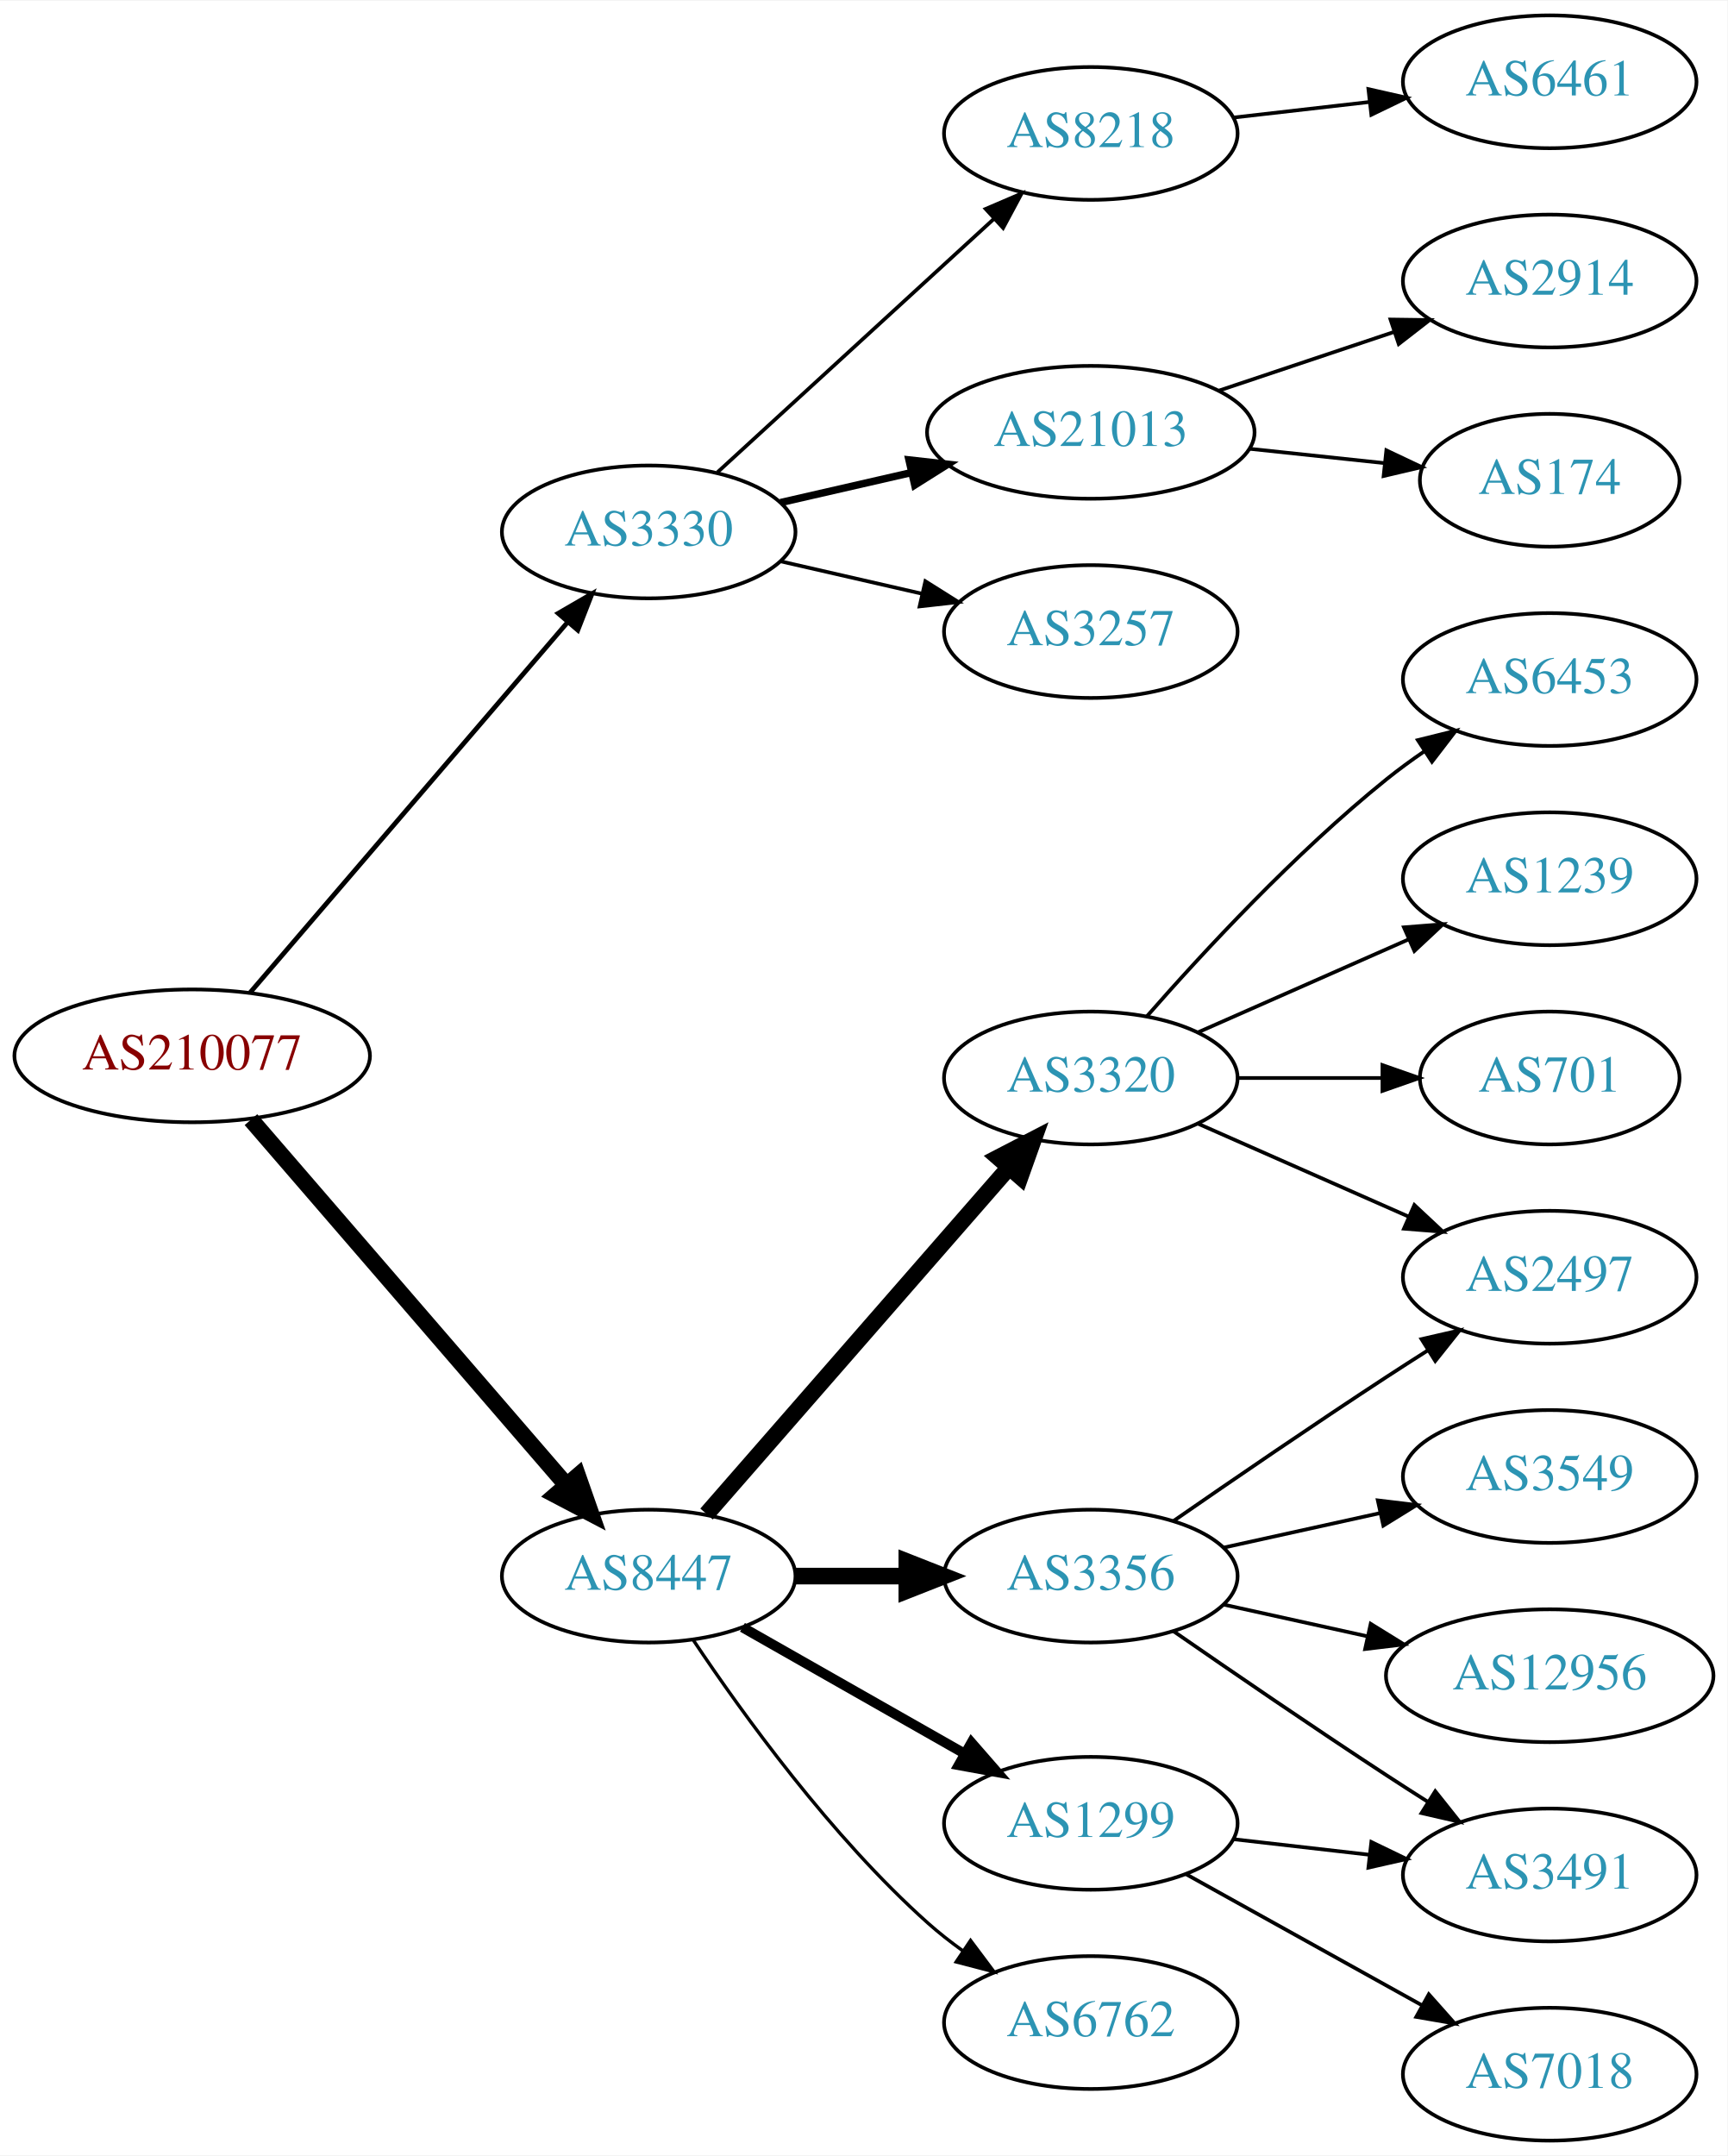
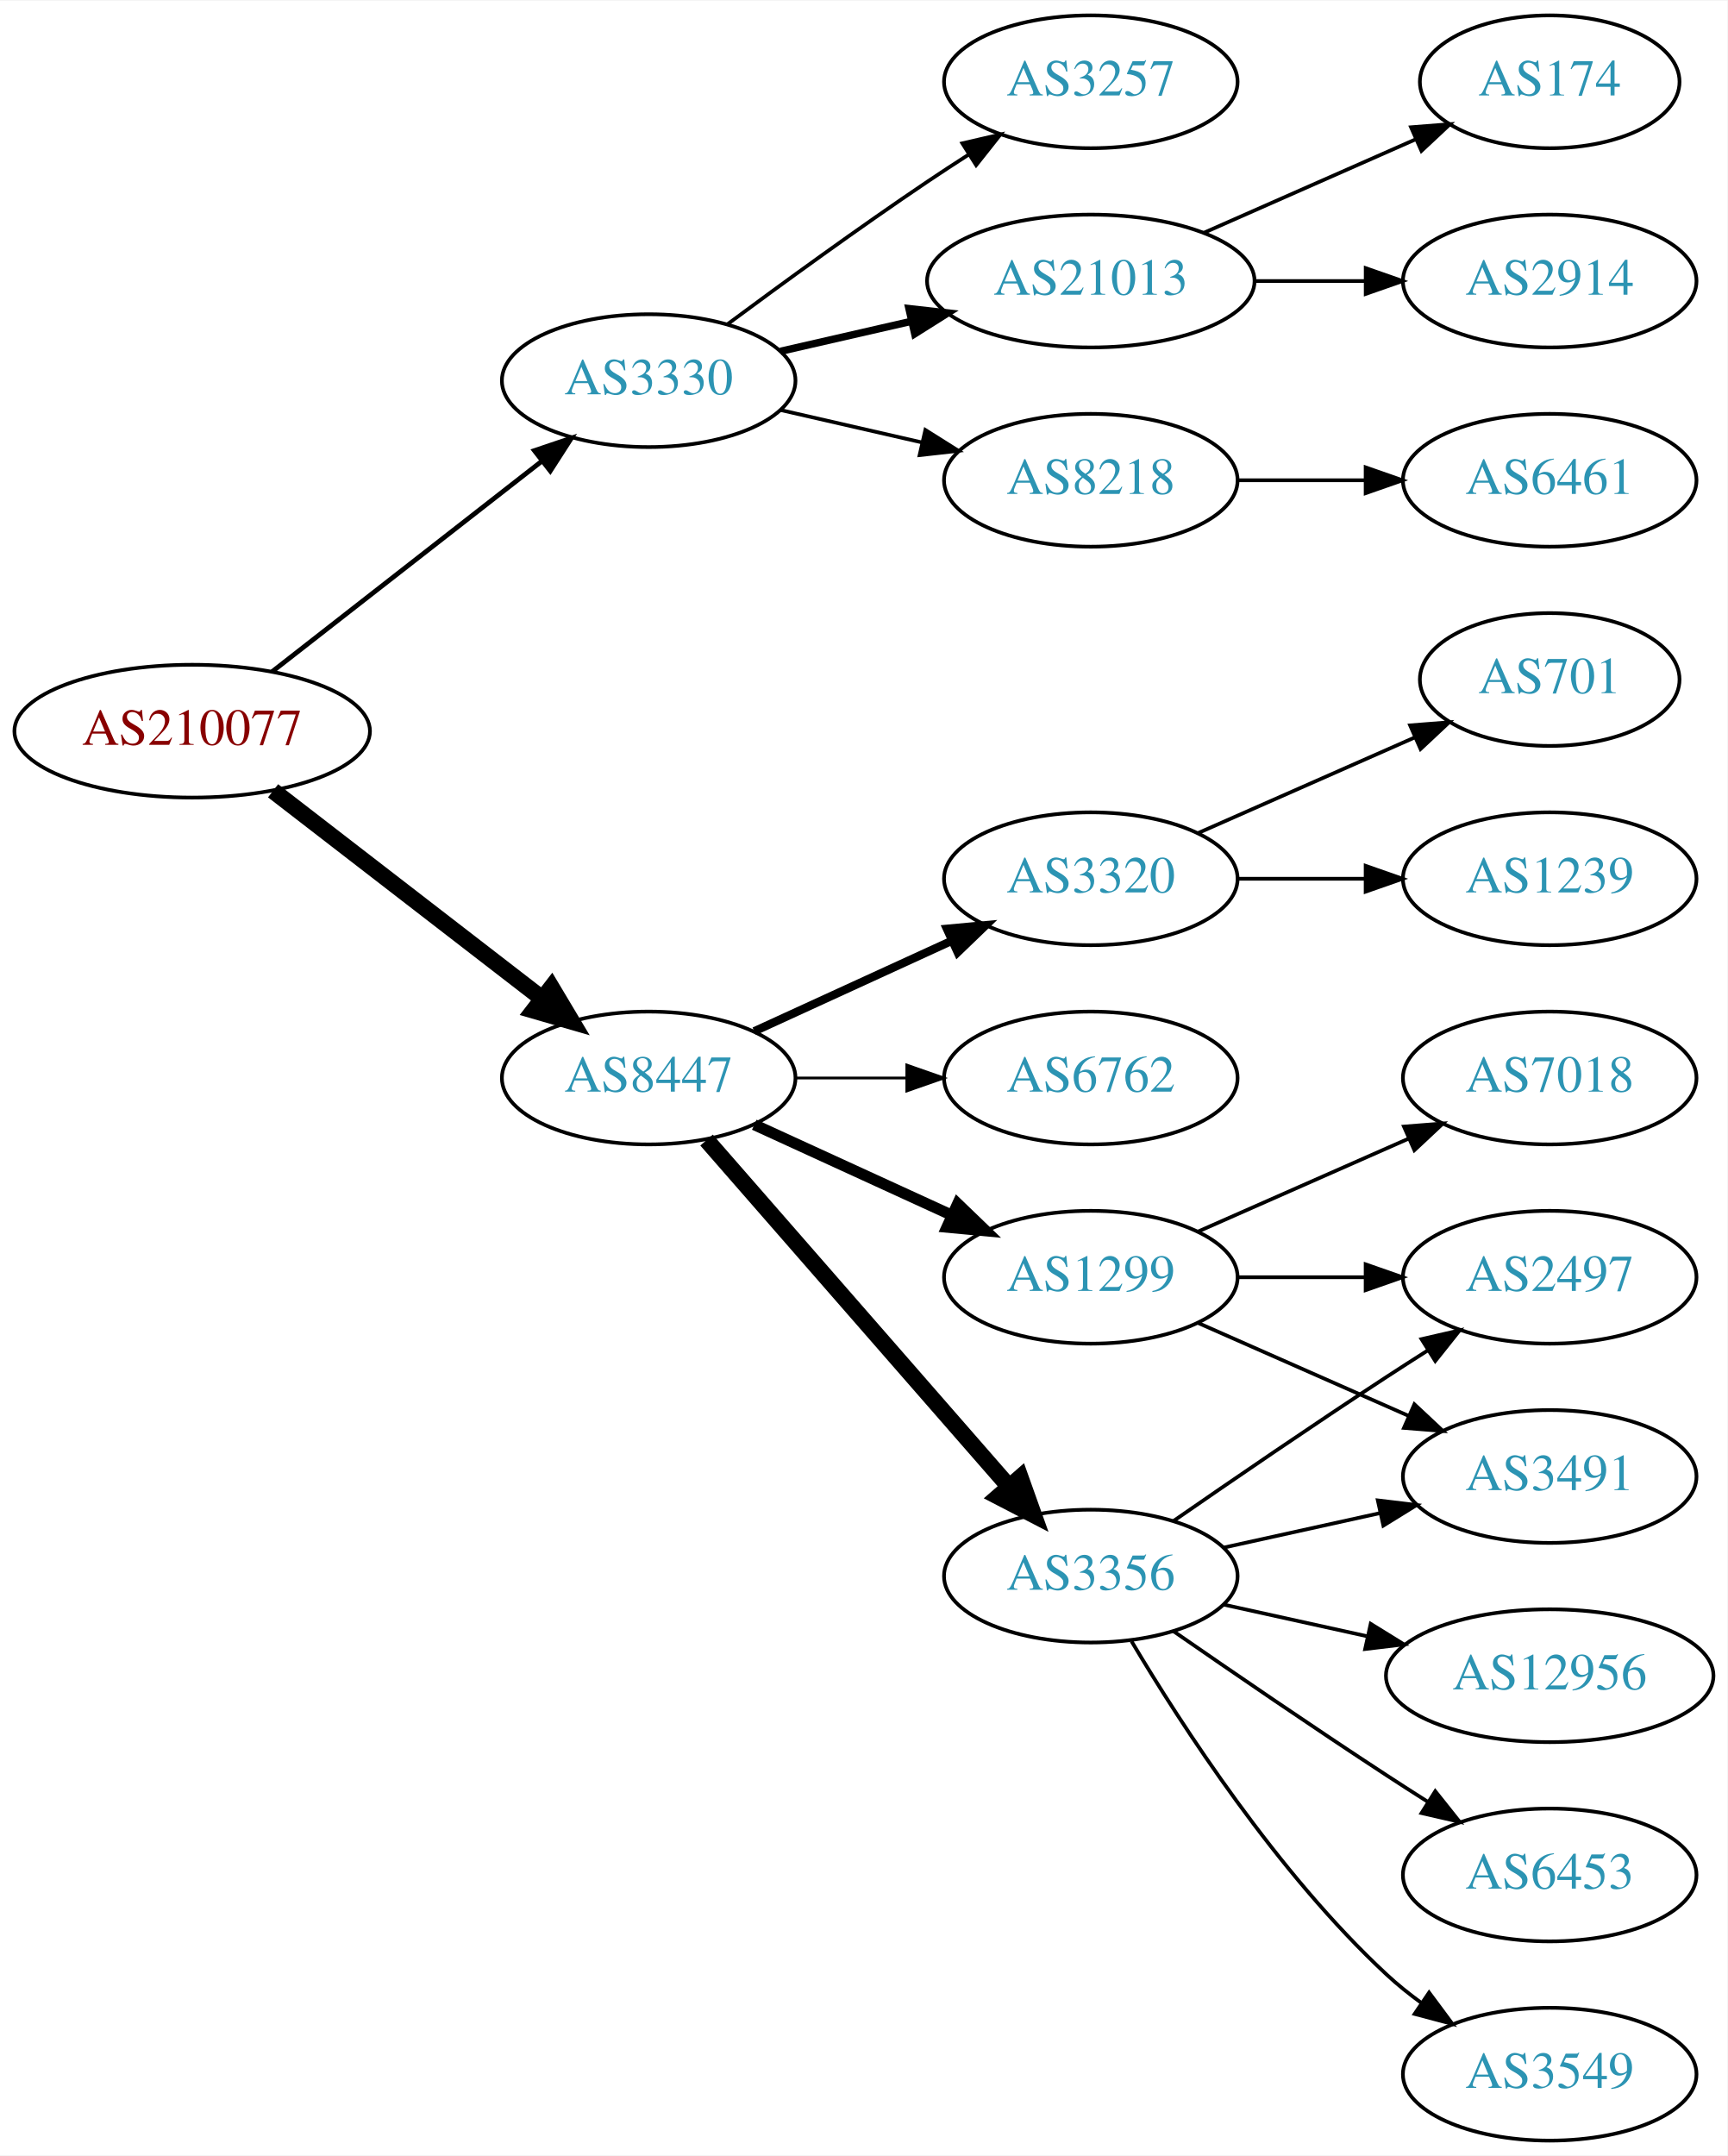
<svg xmlns="http://www.w3.org/2000/svg" xmlns:xlink="http://www.w3.org/1999/xlink" width="468pt" height="584pt" viewBox="0.00 0.00 468.27 584.00">
  <g id="graph0" class="graph" transform="scale(1 1) rotate(0) translate(4 580)">
    <polygon fill="white" stroke="none" points="-4,4 -4,-580 464.269,-580 464.269,4 -4,4" />
    <g id="node1" class="node">
      <g id="a_node1">
        <a xlink:href="/asn/210077" xlink:title="AS210077 ~ Treibacher Industrie AG [AT]">
-           <ellipse fill="#ffffff" stroke="black" cx="48.096" cy="-294" rx="48.192" ry="18" />
-           <text text-anchor="middle" x="48.096" y="-290.3" font-family="Times,serif" font-size="14.00" fill="#880000">AS210077</text>
+           <ellipse fill="#ffffff" stroke="black" cx="48.096" cy="-382" rx="48.192" ry="18" />
+           <text text-anchor="middle" x="48.096" y="-378.3" font-family="Times,serif" font-size="14.00" fill="#880000">AS210077</text>
        </a>
      </g>
    </g>
    <g id="node2" class="node">
      <g id="a_node2">
        <a xlink:href="/asn/3330" xlink:title="AS3330 ~ Vienna, Austria [AT]">
-           <ellipse fill="#ffffff" stroke="black" cx="171.838" cy="-436" rx="39.794" ry="18" />
-           <text text-anchor="middle" x="171.838" y="-432.3" font-family="Times,serif" font-size="14.00" fill="#2c94b3">AS3330</text>
+           <ellipse fill="#ffffff" stroke="black" cx="171.838" cy="-477" rx="39.794" ry="18" />
+           <text text-anchor="middle" x="171.838" y="-473.3" font-family="Times,serif" font-size="14.00" fill="#2c94b3">AS3330</text>
        </a>
      </g>
    </g>
    <g id="edge1" class="edge">
-       <path fill="none" stroke="black" stroke-width="1.286" d="M63.781,-311.129C85.193,-336.104 125.102,-382.654 149.681,-411.322" />
-       <polygon fill="black" stroke="black" stroke-width="1.286" points="147.313,-413.938 156.479,-419.252 152.627,-409.382 147.313,-413.938" />
+       <path fill="none" stroke="black" stroke-width="1.286" d="M69.748,-398.115C89.839,-413.794 120.512,-437.729 142.802,-455.122" />
+       <polygon fill="black" stroke="black" stroke-width="1.286" points="140.857,-458.045 150.894,-461.437 145.164,-452.526 140.857,-458.045" />
    </g>
    <g id="node3" class="node">
      <g id="a_node3">
        <a xlink:href="/asn/8447" xlink:title="AS8447 ~ A1 Telekom Austria AG [AT]">
-           <ellipse fill="#ffffff" stroke="black" cx="171.838" cy="-153" rx="39.794" ry="18" />
-           <text text-anchor="middle" x="171.838" y="-149.3" font-family="Times,serif" font-size="14.00" fill="#2c94b3">AS8447</text>
+           <ellipse fill="#ffffff" stroke="black" cx="171.838" cy="-288" rx="39.794" ry="18" />
+           <text text-anchor="middle" x="171.838" y="-284.3" font-family="Times,serif" font-size="14.00" fill="#2c94b3">AS8447</text>
        </a>
      </g>
    </g>
    <g id="edge2" class="edge">
-       <path fill="none" stroke="black" stroke-width="4.5" d="M64.024,-276.711C85.406,-251.946 124.869,-206.24 149.379,-177.854" />
-       <polygon fill="black" stroke="black" stroke-width="4.5" points="152.613,-180.133 156.168,-169.99 146.653,-174.986 152.613,-180.133" />
+       <path fill="none" stroke="black" stroke-width="4.5" d="M70.024,-365.841C90.158,-350.295 120.732,-326.688 142.93,-309.548" />
+       <polygon fill="black" stroke="black" stroke-width="4.5" points="145.48,-312.554 150.989,-303.326 140.667,-306.321 145.48,-312.554" />
    </g>
    <g id="node4" class="node">
      <g id="a_node4">
        <a xlink:href="/asn/8218" xlink:title="AS8218 ~ legacy Neotelecoms [FR]">
-           <ellipse fill="#ffffff" stroke="black" cx="291.681" cy="-544" rx="39.794" ry="18" />
-           <text text-anchor="middle" x="291.681" y="-540.3" font-family="Times,serif" font-size="14.00" fill="#2c94b3">AS8218</text>
+           <ellipse fill="#ffffff" stroke="black" cx="291.681" cy="-450" rx="39.794" ry="18" />
+           <text text-anchor="middle" x="291.681" y="-446.3" font-family="Times,serif" font-size="14.00" fill="#2c94b3">AS8218</text>
        </a>
      </g>
    </g>
    <g id="edge3" class="edge">
-       <path fill="none" stroke="black" d="M190.48,-452.169C210.353,-470.382 242.815,-500.133 265.384,-520.817" />
-       <polygon fill="black" stroke="black" points="263.181,-523.545 272.918,-527.721 267.91,-518.384 263.181,-523.545" />
+       <path fill="none" stroke="black" d="M207.557,-469.045C219.557,-466.296 233.178,-463.175 245.871,-460.267" />
+       <polygon fill="black" stroke="black" points="246.836,-463.636 255.802,-457.991 245.273,-456.813 246.836,-463.636" />
    </g>
    <g id="node5" class="node">
      <g id="a_node5">
-         <a xlink:href="/asn/21013" xlink:title="AS21013 ~ Wels, AT [AT]">
-           <ellipse fill="#ffffff" stroke="black" cx="291.681" cy="-463" rx="44.393" ry="18" />
-           <text text-anchor="middle" x="291.681" y="-459.3" font-family="Times,serif" font-size="14.00" fill="#2c94b3">AS21013</text>
+         <a xlink:href="/asn/3257" xlink:title="AS3257 ~ GTT [DE]">
+           <ellipse fill="#ffffff" stroke="black" cx="291.681" cy="-558" rx="39.794" ry="18" />
+           <text text-anchor="middle" x="291.681" y="-554.3" font-family="Times,serif" font-size="14.00" fill="#2c94b3">AS3257</text>
        </a>
      </g>
    </g>
    <g id="edge4" class="edge">
-       <path fill="none" stroke="black" stroke-width="2" d="M207.557,-443.955C218.696,-446.507 231.231,-449.379 243.124,-452.104" />
-       <polygon fill="black" stroke="black" stroke-width="2" points="242.389,-455.526 252.918,-454.348 243.953,-448.703 242.389,-455.526" />
+       <path fill="none" stroke="black" d="M193.168,-492.277C208.031,-503.304 228.775,-518.407 247.484,-531 251.033,-533.389 254.784,-535.839 258.532,-538.242" />
+       <polygon fill="black" stroke="black" points="256.858,-541.325 267.181,-543.712 260.6,-535.409 256.858,-541.325" />
    </g>
    <g id="node6" class="node">
      <g id="a_node6">
-         <a xlink:href="/asn/3257" xlink:title="AS3257 ~ GTT [DE]">
-           <ellipse fill="#ffffff" stroke="black" cx="291.681" cy="-409" rx="39.794" ry="18" />
-           <text text-anchor="middle" x="291.681" y="-405.3" font-family="Times,serif" font-size="14.00" fill="#2c94b3">AS3257</text>
+         <a xlink:href="/asn/21013" xlink:title="AS21013 ~ Wels, AT [AT]">
+           <ellipse fill="#ffffff" stroke="black" cx="291.681" cy="-504" rx="44.393" ry="18" />
+           <text text-anchor="middle" x="291.681" y="-500.3" font-family="Times,serif" font-size="14.00" fill="#2c94b3">AS21013</text>
        </a>
      </g>
    </g>
    <g id="edge5" class="edge">
-       <path fill="none" stroke="black" d="M207.557,-428.045C219.557,-425.296 233.178,-422.175 245.871,-419.267" />
-       <polygon fill="black" stroke="black" points="246.836,-422.636 255.802,-416.991 245.273,-415.813 246.836,-422.636" />
+       <path fill="none" stroke="black" stroke-width="2" d="M207.557,-484.955C218.696,-487.507 231.231,-490.379 243.124,-493.104" />
+       <polygon fill="black" stroke="black" stroke-width="2" points="242.389,-496.526 252.918,-495.348 243.953,-489.703 242.389,-496.526" />
    </g>
    <g id="node10" class="node">
      <g id="a_node10">
-         <a xlink:href="/asn/3320" xlink:title="AS3320 ~ DTAG [DE]">
-           <ellipse fill="#ffffff" stroke="black" cx="291.681" cy="-288" rx="39.794" ry="18" />
-           <text text-anchor="middle" x="291.681" y="-284.3" font-family="Times,serif" font-size="14.00" fill="#2c94b3">AS3320</text>
-         </a>
-       </g>
-     </g>
-     <g id="edge9" class="edge">
-       <path fill="none" stroke="black" stroke-width="4.5" d="M187.525,-169.825C208.101,-193.397 245.639,-236.4 269.312,-263.52" />
-       <polygon fill="black" stroke="black" stroke-width="4.5" points="266.637,-266.443 276.179,-271.387 272.569,-261.264 266.637,-266.443" />
-     </g>
-     <g id="node11" class="node">
-       <g id="a_node11">
        <a xlink:href="/asn/3356" xlink:title="AS3356 ~ Level 3 Parent, LLC [US]">
          <ellipse fill="#ffffff" stroke="black" cx="291.681" cy="-153" rx="39.794" ry="18" />
          <text text-anchor="middle" x="291.681" y="-149.3" font-family="Times,serif" font-size="14.00" fill="#2c94b3">AS3356</text>
        </a>
      </g>
    </g>
+     <g id="edge9" class="edge">
+       <path fill="none" stroke="black" stroke-width="4.5" d="M187.525,-271.175C208.101,-247.603 245.639,-204.6 269.312,-177.48" />
+       <polygon fill="black" stroke="black" stroke-width="4.5" points="272.569,-179.736 276.179,-169.613 266.637,-174.557 272.569,-179.736" />
+     </g>
+     <g id="node11" class="node">
+       <g id="a_node11">
+         <a xlink:href="/asn/3320" xlink:title="AS3320 ~ DTAG [DE]">
+           <ellipse fill="#ffffff" stroke="black" cx="291.681" cy="-342" rx="39.794" ry="18" />
+           <text text-anchor="middle" x="291.681" y="-338.3" font-family="Times,serif" font-size="14.00" fill="#2c94b3">AS3320</text>
+         </a>
+       </g>
+     </g>
    <g id="edge10" class="edge">
-       <path fill="none" stroke="black" stroke-width="4.5" d="M211.751,-153C221.304,-153 231.654,-153 241.616,-153" />
-       <polygon fill="black" stroke="black" stroke-width="4.5" points="241.809,-156.938 251.809,-153 241.809,-149.063 241.809,-156.938" />
+       <path fill="none" stroke="black" stroke-width="2.25" d="M200.467,-300.661C216.424,-307.973 236.694,-317.261 253.977,-325.181" />
+       <polygon fill="black" stroke="black" stroke-width="2.25" points="252.676,-328.435 263.225,-329.419 255.592,-322.071 252.676,-328.435" />
    </g>
    <g id="node12" class="node">
      <g id="a_node12">
        <a xlink:href="/asn/1299" xlink:title="AS1299 ~ Telia Carrier [EU]">
-           <ellipse fill="#ffffff" stroke="black" cx="291.681" cy="-86" rx="39.794" ry="18" />
-           <text text-anchor="middle" x="291.681" y="-82.3" font-family="Times,serif" font-size="14.00" fill="#2c94b3">AS1299</text>
+           <ellipse fill="#ffffff" stroke="black" cx="291.681" cy="-234" rx="39.794" ry="18" />
+           <text text-anchor="middle" x="291.681" y="-230.3" font-family="Times,serif" font-size="14.00" fill="#2c94b3">AS1299</text>
        </a>
      </g>
    </g>
    <g id="edge11" class="edge">
-       <path fill="none" stroke="black" stroke-width="2.7" d="M197.255,-139.118C214.715,-129.191 238.415,-115.716 257.576,-104.822" />
-       <polygon fill="black" stroke="black" stroke-width="2.7" points="259.331,-107.85 266.295,-99.865 255.872,-101.765 259.331,-107.85" />
+       <path fill="none" stroke="black" stroke-width="3" d="M200.467,-275.339C216.424,-268.027 236.694,-258.739 253.977,-250.819" />
+       <polygon fill="black" stroke="black" stroke-width="3" points="255.592,-253.929 263.225,-246.581 252.676,-247.565 255.592,-253.929" />
    </g>
    <g id="node13" class="node">
      <g id="a_node13">
        <a xlink:href="/asn/6762" xlink:title="AS6762 ~ TELECOM ITALIA SPARKLE S.p.A. [IT]">
-           <ellipse fill="#ffffff" stroke="black" cx="291.681" cy="-32" rx="39.794" ry="18" />
-           <text text-anchor="middle" x="291.681" y="-28.3" font-family="Times,serif" font-size="14.00" fill="#2c94b3">AS6762</text>
+           <ellipse fill="#ffffff" stroke="black" cx="291.681" cy="-288" rx="39.794" ry="18" />
+           <text text-anchor="middle" x="291.681" y="-284.3" font-family="Times,serif" font-size="14.00" fill="#2c94b3">AS6762</text>
        </a>
      </g>
    </g>
    <g id="edge12" class="edge">
-       <path fill="none" stroke="black" stroke-width="0.9" d="M183.98,-135.583C197.387,-115.518 221.376,-82.325 247.484,-59 250.442,-56.358 253.689,-53.813 257.033,-51.412" />
-       <polygon fill="black" stroke="black" stroke-width="0.9" points="259.086,-54.249 265.436,-45.768 255.183,-48.438 259.086,-54.249" />
+       <path fill="none" stroke="black" stroke-width="0.75" d="M211.751,-288C221.304,-288 231.654,-288 241.616,-288" />
+       <polygon fill="black" stroke="black" stroke-width="0.75" points="241.809,-291.5 251.809,-288 241.809,-284.5 241.809,-291.5" />
    </g>
    <g id="node7" class="node">
      <g id="a_node7">
        <a xlink:href="/asn/6461" xlink:title="AS6461 ~ Zayo Bandwidth [US]">
-           <ellipse fill="#ffffff" stroke="black" cx="416.073" cy="-558" rx="39.794" ry="18" />
-           <text text-anchor="middle" x="416.073" y="-554.3" font-family="Times,serif" font-size="14.00" fill="#2c94b3">AS6461</text>
+           <ellipse fill="#ffffff" stroke="black" cx="416.073" cy="-450" rx="39.794" ry="18" />
+           <text text-anchor="middle" x="416.073" y="-446.3" font-family="Times,serif" font-size="14.00" fill="#2c94b3">AS6461</text>
        </a>
      </g>
    </g>
    <g id="edge6" class="edge">
-       <path fill="none" stroke="black" d="M330.401,-548.315C342.034,-549.645 355.001,-551.129 367.222,-552.527" />
-       <polygon fill="black" stroke="black" points="366.933,-556.016 377.266,-553.675 367.729,-549.062 366.933,-556.016" />
+       <path fill="none" stroke="black" d="M331.406,-450C342.344,-450 354.395,-450 365.861,-450" />
+       <polygon fill="black" stroke="black" points="366.179,-453.5 376.179,-450 366.179,-446.5 366.179,-453.5" />
    </g>
    <g id="node8" class="node">
      <g id="a_node8">
+         <a xlink:href="/asn/174" xlink:title="AS174 ~ Cogent Communications [US]">
+           <ellipse fill="#ffffff" stroke="black" cx="416.073" cy="-558" rx="35.194" ry="18" />
+           <text text-anchor="middle" x="416.073" y="-554.3" font-family="Times,serif" font-size="14.00" fill="#2c94b3">AS174</text>
+         </a>
+       </g>
+     </g>
+     <g id="edge7" class="edge">
+       <path fill="none" stroke="black" d="M322.308,-517.072C339.579,-524.692 361.47,-534.35 379.648,-542.371" />
+       <polygon fill="black" stroke="black" points="378.48,-545.68 389.042,-546.515 381.305,-539.276 378.48,-545.68" />
+     </g>
+     <g id="node9" class="node">
+       <g id="a_node9">
        <a xlink:href="/asn/2914" xlink:title="AS2914 ~ NTT America, Inc. [US]">
          <ellipse fill="#ffffff" stroke="black" cx="416.073" cy="-504" rx="39.794" ry="18" />
          <text text-anchor="middle" x="416.073" y="-500.3" font-family="Times,serif" font-size="14.00" fill="#2c94b3">AS2914</text>
        </a>
      </g>
    </g>
-     <g id="edge7" class="edge">
-       <path fill="none" stroke="black" d="M326.449,-474.312C341.075,-479.212 358.338,-484.994 373.723,-490.148" />
-       <polygon fill="black" stroke="black" points="372.922,-493.571 383.516,-493.429 375.146,-486.934 372.922,-493.571" />
-     </g>
-     <g id="node9" class="node">
-       <g id="a_node9">
-         <a xlink:href="/asn/174" xlink:title="AS174 ~ Cogent Communications [US]">
-           <ellipse fill="#ffffff" stroke="black" cx="416.073" cy="-450" rx="35.194" ry="18" />
-           <text text-anchor="middle" x="416.073" y="-446.3" font-family="Times,serif" font-size="14.00" fill="#2c94b3">AS174</text>
-         </a>
-       </g>
-     </g>
    <g id="edge8" class="edge">
-       <path fill="none" stroke="black" d="M334.801,-458.526C346.567,-457.276 359.378,-455.916 371.24,-454.656" />
-       <polygon fill="black" stroke="black" points="371.796,-458.116 381.37,-453.58 371.057,-451.156 371.796,-458.116" />
-     </g>
-     <g id="node14" class="node">
-       <g id="a_node14">
+       <path fill="none" stroke="black" d="M336.176,-504C345.865,-504 356.202,-504 366.095,-504" />
+       <polygon fill="black" stroke="black" points="366.197,-507.5 376.197,-504 366.197,-500.5 366.197,-507.5" />
+     </g>
+     <g id="node16" class="node">
+       <g id="a_node16">
        <a xlink:href="/asn/2497" xlink:title="AS2497 ~ Internet Initiative Japan Inc. [JP]">
          <ellipse fill="#ffffff" stroke="black" cx="416.073" cy="-234" rx="39.794" ry="18" />
          <text text-anchor="middle" x="416.073" y="-230.3" font-family="Times,serif" font-size="14.00" fill="#2c94b3">AS2497</text>
        </a>
      </g>
    </g>
-     <g id="edge13" class="edge">
-       <path fill="none" stroke="black" d="M320.76,-275.611C337.708,-268.134 359.505,-258.517 377.874,-250.412" />
-       <polygon fill="black" stroke="black" points="379.388,-253.57 387.124,-246.331 376.562,-247.166 379.388,-253.57" />
-     </g>
-     <g id="node15" class="node">
-       <g id="a_node15">
-         <a xlink:href="/asn/6453" xlink:title="AS6453 ~ TATA COMMUNICATIONS (AMERICA) INC [US]">
-           <ellipse fill="#ffffff" stroke="black" cx="416.073" cy="-396" rx="39.794" ry="18" />
-           <text text-anchor="middle" x="416.073" y="-392.3" font-family="Times,serif" font-size="14.00" fill="#2c94b3">AS6453</text>
-         </a>
-       </g>
-     </g>
-     <g id="edge14" class="edge">
-       <path fill="none" stroke="black" d="M306.833,-304.663C321.934,-321.894 347.055,-349.024 371.877,-369 375.132,-371.62 378.657,-374.192 382.242,-376.646" />
-       <polygon fill="black" stroke="black" points="380.329,-379.577 390.614,-382.121 384.16,-373.719 380.329,-379.577" />
-     </g>
-     <g id="node16" class="node">
-       <g id="a_node16">
-         <a xlink:href="/asn/1239" xlink:title="AS1239 ~ Sprint [US]">
-           <ellipse fill="#ffffff" stroke="black" cx="416.073" cy="-342" rx="39.794" ry="18" />
-           <text text-anchor="middle" x="416.073" y="-338.3" font-family="Times,serif" font-size="14.00" fill="#2c94b3">AS1239</text>
-         </a>
-       </g>
-     </g>
-     <g id="edge15" class="edge">
-       <path fill="none" stroke="black" d="M320.76,-300.389C337.708,-307.866 359.505,-317.483 377.874,-325.588" />
-       <polygon fill="black" stroke="black" points="376.562,-328.834 387.124,-329.669 379.388,-322.43 376.562,-328.834" />
+     <g id="edge21" class="edge">
+       <path fill="none" stroke="black" d="M314.038,-167.901C329.889,-178.877 352.092,-194.079 371.877,-207 375.459,-209.339 379.229,-211.759 382.989,-214.144" />
+       <polygon fill="black" stroke="black" points="381.323,-217.231 391.65,-219.596 385.052,-211.307 381.323,-217.231" />
    </g>
    <g id="node17" class="node">
      <g id="a_node17">
-         <a xlink:href="/asn/701" xlink:title="AS701 ~ UUNET [US]">
-           <ellipse fill="#ffffff" stroke="black" cx="416.073" cy="-288" rx="35.194" ry="18" />
-           <text text-anchor="middle" x="416.073" y="-284.3" font-family="Times,serif" font-size="14.00" fill="#2c94b3">AS701</text>
-         </a>
-       </g>
-     </g>
-     <g id="edge16" class="edge">
-       <path fill="none" stroke="black" d="M331.406,-288C343.895,-288 357.834,-288 370.698,-288" />
-       <polygon fill="black" stroke="black" points="370.735,-291.5 380.735,-288 370.735,-284.5 370.735,-291.5" />
+         <a xlink:href="/asn/3491" xlink:title="AS3491 ~ PCCW Global, Inc. [US]">
+           <ellipse fill="#ffffff" stroke="black" cx="416.073" cy="-180" rx="39.794" ry="18" />
+           <text text-anchor="middle" x="416.073" y="-176.3" font-family="Times,serif" font-size="14.00" fill="#2c94b3">AS3491</text>
+         </a>
+       </g>
    </g>
    <g id="edge20" class="edge">
-       <path fill="none" stroke="black" d="M314.038,-167.901C329.889,-178.877 352.092,-194.079 371.877,-207 375.459,-209.339 379.229,-211.759 382.989,-214.144" />
-       <polygon fill="black" stroke="black" points="381.323,-217.231 391.65,-219.596 385.052,-211.307 381.323,-217.231" />
-     </g>
-     <g id="node18" class="node">
-       <g id="a_node18">
-         <a xlink:href="/asn/3549" xlink:title="AS3549 ~ Level 3 Parent, LLC [US]">
-           <ellipse fill="#ffffff" stroke="black" cx="416.073" cy="-180" rx="39.794" ry="18" />
-           <text text-anchor="middle" x="416.073" y="-176.3" font-family="Times,serif" font-size="14.00" fill="#2c94b3">AS3549</text>
-         </a>
-       </g>
-     </g>
-     <g id="edge17" class="edge">
      <path fill="none" stroke="black" d="M327.753,-160.737C340.94,-163.646 356.12,-166.995 370.086,-170.076" />
      <polygon fill="black" stroke="black" points="369.476,-173.525 379.995,-172.262 370.984,-166.69 369.476,-173.525" />
    </g>
    <g id="node19" class="node">
      <g id="a_node19">
-         <a xlink:href="/asn/3491" xlink:title="AS3491 ~ PCCW Global, Inc. [US]">
-           <ellipse fill="#ffffff" stroke="black" cx="416.073" cy="-72" rx="39.794" ry="18" />
-           <text text-anchor="middle" x="416.073" y="-68.3" font-family="Times,serif" font-size="14.00" fill="#2c94b3">AS3491</text>
+         <a xlink:href="/asn/3549" xlink:title="AS3549 ~ Level 3 Parent, LLC [US]">
+           <ellipse fill="#ffffff" stroke="black" cx="416.073" cy="-18" rx="39.794" ry="18" />
+           <text text-anchor="middle" x="416.073" y="-14.3" font-family="Times,serif" font-size="14.00" fill="#2c94b3">AS3549</text>
        </a>
      </g>
    </g>
    <g id="edge18" class="edge">
-       <path fill="none" stroke="black" d="M314.038,-138.099C329.889,-127.123 352.092,-111.921 371.877,-99 375.459,-96.661 379.229,-94.241 382.989,-91.856" />
-       <polygon fill="black" stroke="black" points="385.052,-94.693 391.65,-86.404 381.323,-88.769 385.052,-94.693" />
+       <path fill="none" stroke="black" d="M302.726,-135.329C316.297,-112.528 342.23,-72.528 371.877,-45 374.783,-42.301 377.996,-39.72 381.32,-37.297" />
+       <polygon fill="black" stroke="black" points="383.38,-40.13 389.698,-31.625 379.455,-34.333 383.38,-40.13" />
    </g>
    <g id="node20" class="node">
      <g id="a_node20">
        <a xlink:href="/asn/12956" xlink:title="AS12956 ~ TELXIUS [ES]">
          <ellipse fill="#ffffff" stroke="black" cx="416.073" cy="-126" rx="44.393" ry="18" />
          <text text-anchor="middle" x="416.073" y="-122.3" font-family="Times,serif" font-size="14.00" fill="#2c94b3">AS12956</text>
        </a>
      </g>
    </g>
    <g id="edge19" class="edge">
      <path fill="none" stroke="black" d="M327.753,-145.263C339.793,-142.607 353.493,-139.585 366.414,-136.734" />
      <polygon fill="black" stroke="black" points="367.551,-140.068 376.562,-134.495 366.043,-133.232 367.551,-140.068" />
    </g>
-     <g id="edge22" class="edge">
-       <path fill="none" stroke="black" d="M330.401,-81.685C342.034,-80.355 355.001,-78.871 367.222,-77.474" />
-       <polygon fill="black" stroke="black" points="367.729,-80.938 377.266,-76.325 366.933,-73.984 367.729,-80.938" />
-     </g>
    <g id="node21" class="node">
      <g id="a_node21">
+         <a xlink:href="/asn/6453" xlink:title="AS6453 ~ TATA COMMUNICATIONS (AMERICA) INC [US]">
+           <ellipse fill="#ffffff" stroke="black" cx="416.073" cy="-72" rx="39.794" ry="18" />
+           <text text-anchor="middle" x="416.073" y="-68.3" font-family="Times,serif" font-size="14.00" fill="#2c94b3">AS6453</text>
+         </a>
+       </g>
+     </g>
+     <g id="edge22" class="edge">
+       <path fill="none" stroke="black" d="M314.038,-138.099C329.889,-127.123 352.092,-111.921 371.877,-99 375.459,-96.661 379.229,-94.241 382.989,-91.856" />
+       <polygon fill="black" stroke="black" points="385.052,-94.693 391.65,-86.404 381.323,-88.769 385.052,-94.693" />
+     </g>
+     <g id="node14" class="node">
+       <g id="a_node14">
+         <a xlink:href="/asn/701" xlink:title="AS701 ~ UUNET [US]">
+           <ellipse fill="#ffffff" stroke="black" cx="416.073" cy="-396" rx="35.194" ry="18" />
+           <text text-anchor="middle" x="416.073" y="-392.3" font-family="Times,serif" font-size="14.00" fill="#2c94b3">AS701</text>
+         </a>
+       </g>
+     </g>
+     <g id="edge13" class="edge">
+       <path fill="none" stroke="black" d="M320.76,-354.389C338.188,-362.078 360.746,-372.031 379.429,-380.274" />
+       <polygon fill="black" stroke="black" points="378.237,-383.573 388.799,-384.408 381.063,-377.169 378.237,-383.573" />
+     </g>
+     <g id="node15" class="node">
+       <g id="a_node15">
+         <a xlink:href="/asn/1239" xlink:title="AS1239 ~ Sprint [US]">
+           <ellipse fill="#ffffff" stroke="black" cx="416.073" cy="-342" rx="39.794" ry="18" />
+           <text text-anchor="middle" x="416.073" y="-338.3" font-family="Times,serif" font-size="14.00" fill="#2c94b3">AS1239</text>
+         </a>
+       </g>
+     </g>
+     <g id="edge14" class="edge">
+       <path fill="none" stroke="black" d="M331.406,-342C342.344,-342 354.395,-342 365.861,-342" />
+       <polygon fill="black" stroke="black" points="366.179,-345.5 376.179,-342 366.179,-338.5 366.179,-345.5" />
+     </g>
+     <g id="edge15" class="edge">
+       <path fill="none" stroke="black" d="M331.406,-234C342.344,-234 354.395,-234 365.861,-234" />
+       <polygon fill="black" stroke="black" points="366.179,-237.5 376.179,-234 366.179,-230.5 366.179,-237.5" />
+     </g>
+     <g id="edge16" class="edge">
+       <path fill="none" stroke="black" d="M320.76,-221.611C337.708,-214.134 359.505,-204.517 377.874,-196.412" />
+       <polygon fill="black" stroke="black" points="379.388,-199.57 387.124,-192.331 376.562,-193.166 379.388,-199.57" />
+     </g>
+     <g id="node18" class="node">
+       <g id="a_node18">
        <a xlink:href="/asn/7018" xlink:title="AS7018 ~ AT&amp;T Services, Inc. [US]">
-           <ellipse fill="#ffffff" stroke="black" cx="416.073" cy="-18" rx="39.794" ry="18" />
-           <text text-anchor="middle" x="416.073" y="-14.3" font-family="Times,serif" font-size="14.00" fill="#2c94b3">AS7018</text>
-         </a>
-       </g>
-     </g>
-     <g id="edge21" class="edge">
-       <path fill="none" stroke="black" d="M317.448,-72.239C335.863,-62.008 361.196,-47.934 381.441,-36.685" />
-       <polygon fill="black" stroke="black" points="383.3,-39.657 390.342,-31.74 379.9,-33.538 383.3,-39.657" />
+           <ellipse fill="#ffffff" stroke="black" cx="416.073" cy="-288" rx="39.794" ry="18" />
+           <text text-anchor="middle" x="416.073" y="-284.3" font-family="Times,serif" font-size="14.00" fill="#2c94b3">AS7018</text>
+         </a>
+       </g>
+     </g>
+     <g id="edge17" class="edge">
+       <path fill="none" stroke="black" d="M320.76,-246.389C337.708,-253.866 359.505,-263.483 377.874,-271.588" />
+       <polygon fill="black" stroke="black" points="376.562,-274.834 387.124,-275.669 379.388,-268.43 376.562,-274.834" />
    </g>
  </g>
</svg>
